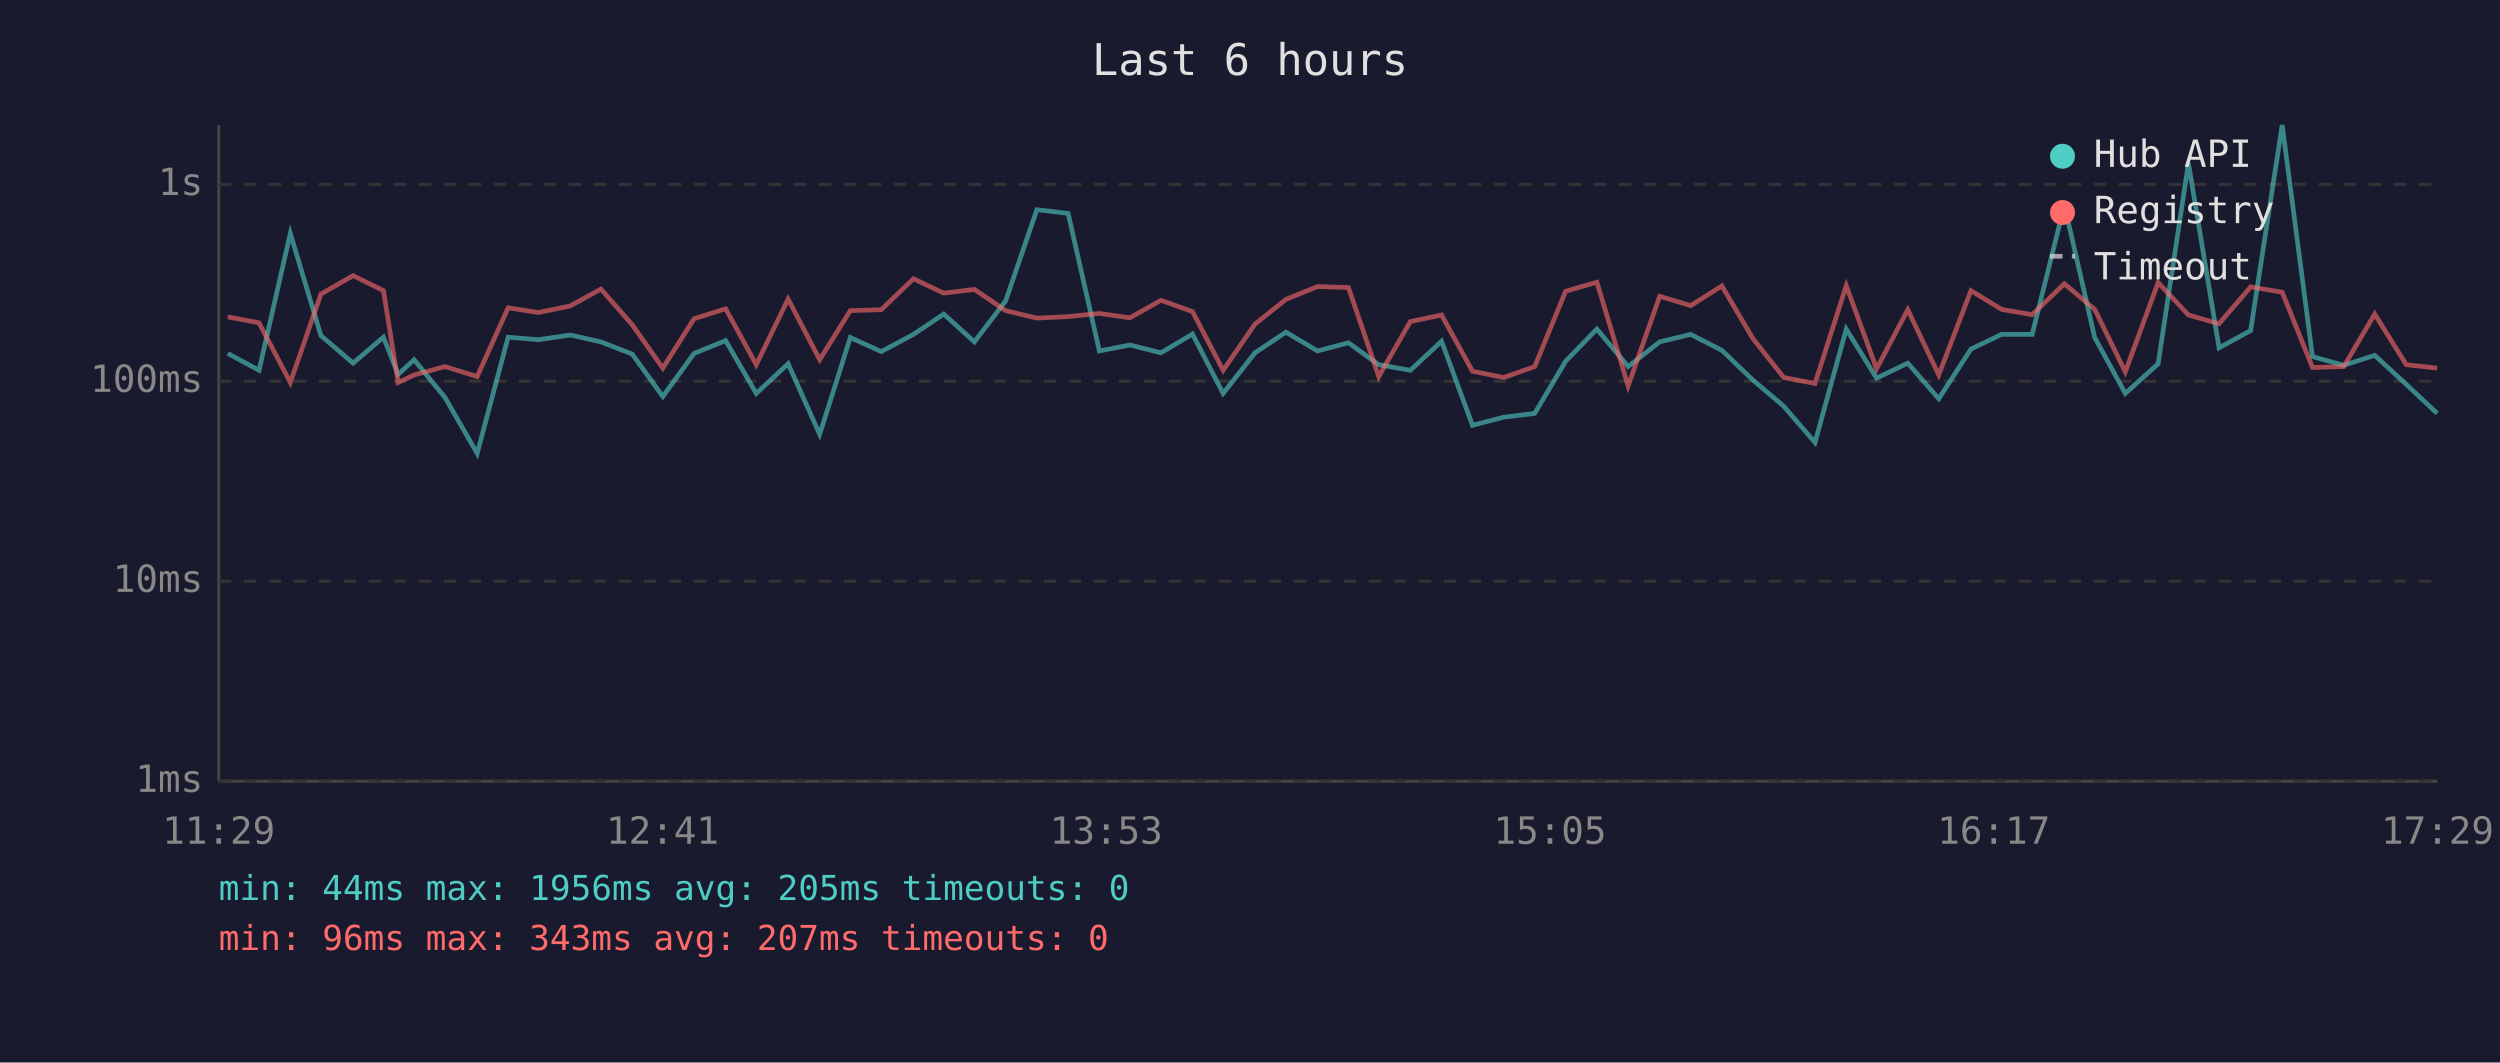
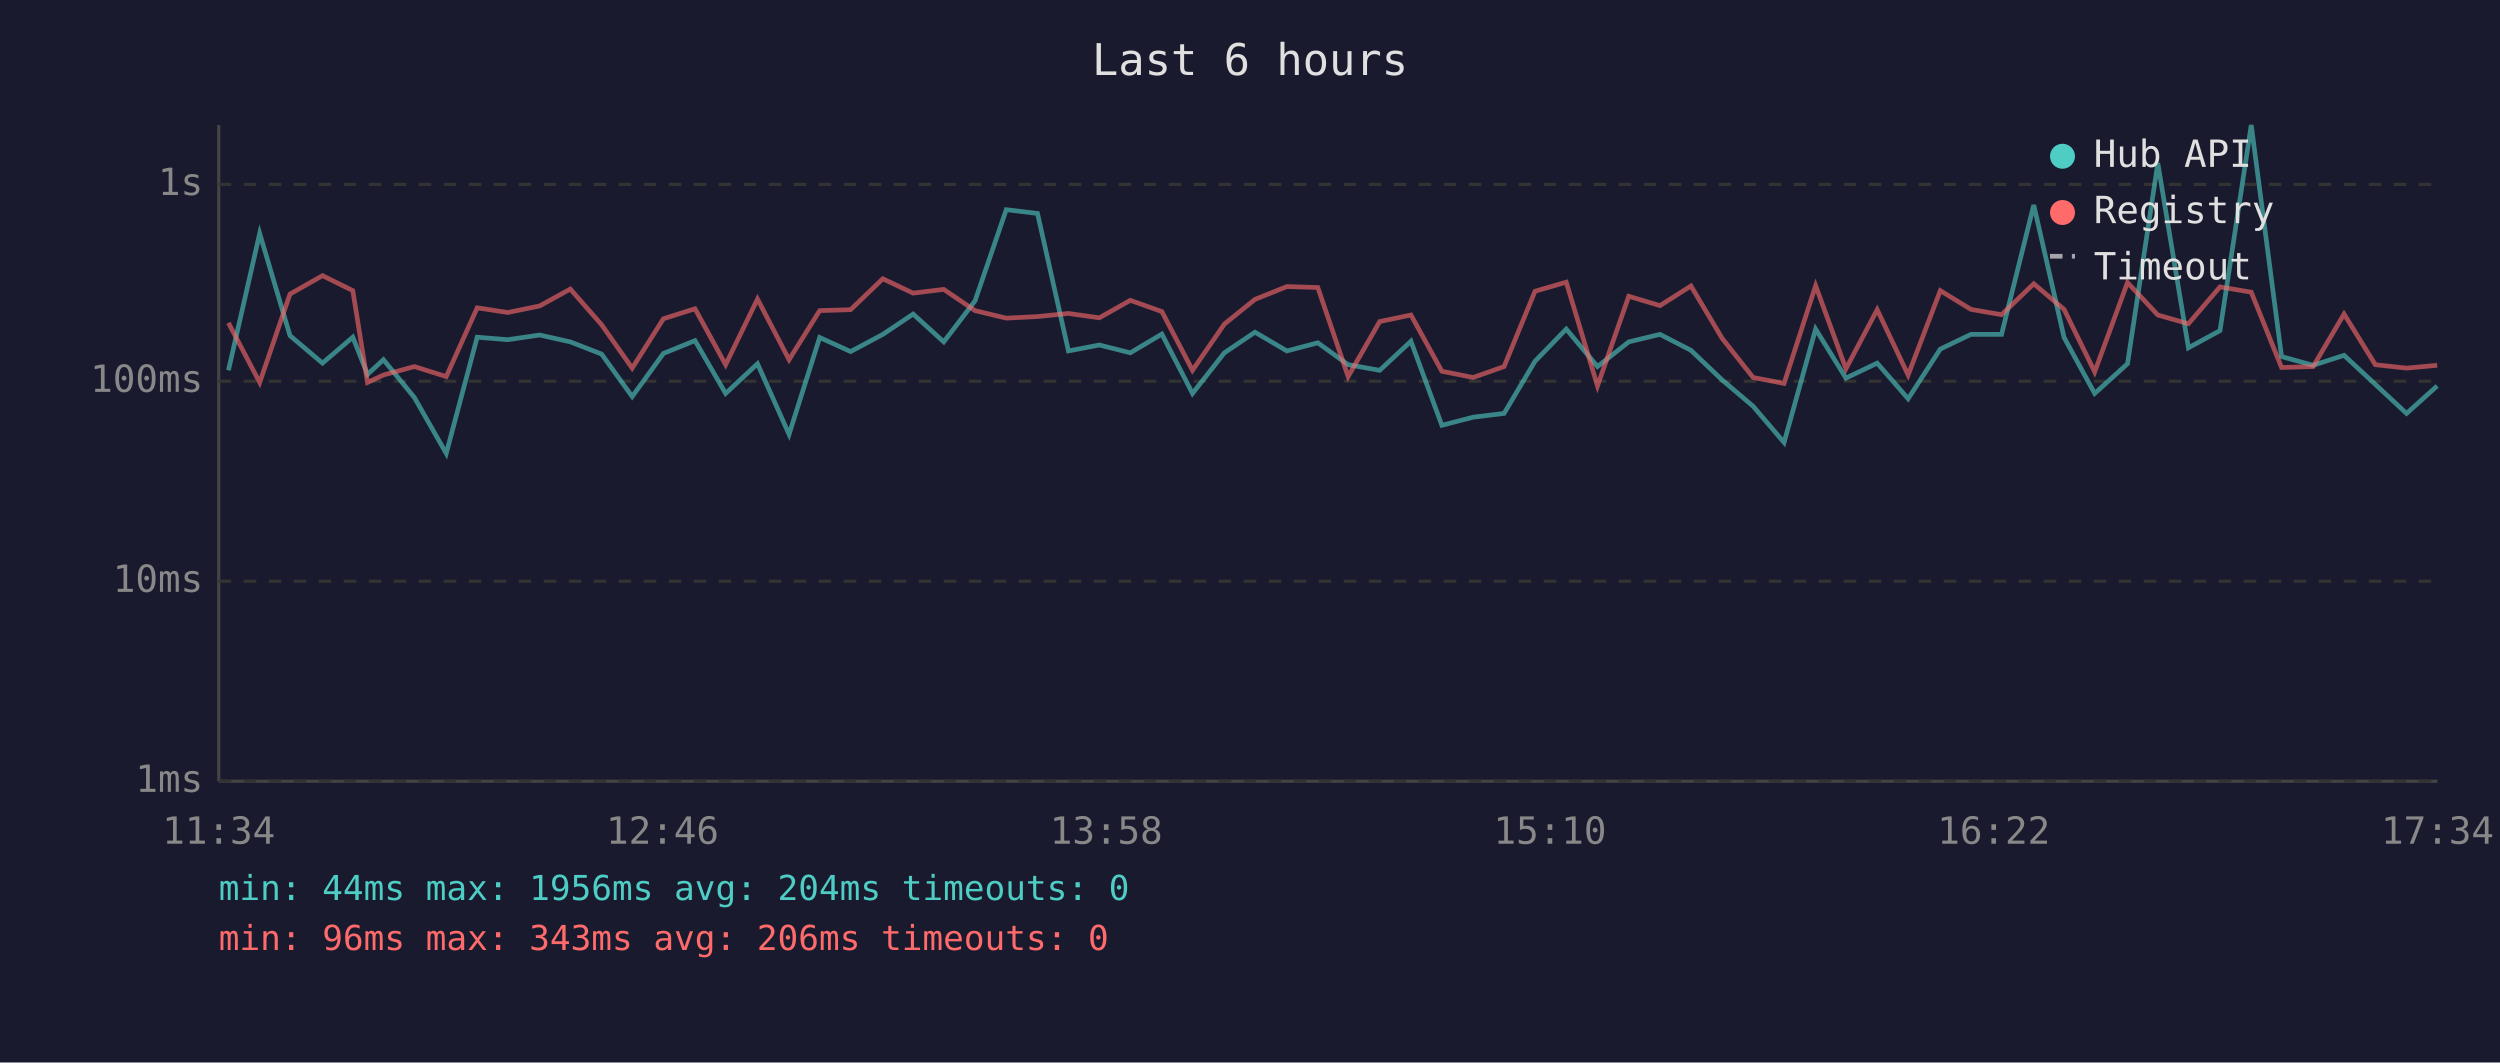
<svg xmlns="http://www.w3.org/2000/svg" viewBox="0 0 800 340" font-family="monospace" font-size="12">
  <rect width="800" height="340" fill="#1a1a2e" />
  <text x="400" y="24" fill="#e0e0e0" font-size="14" text-anchor="middle">Last 6 hours</text>
  <line x1="70" y1="40" x2="70" y2="250" stroke="#444" stroke-width="1" />
  <line x1="70" y1="250" x2="780" y2="250" stroke="#444" stroke-width="1" />
  <line x1="70" y1="250" x2="780" y2="250" stroke="#333" stroke-width="1" stroke-dasharray="4" />
  <text x="65" y="250" fill="#888" text-anchor="end" dominant-baseline="middle">1ms</text>
  <line x1="70" y1="186" x2="780" y2="186" stroke="#333" stroke-width="1" stroke-dasharray="4" />
  <text x="65" y="186" fill="#888" text-anchor="end" dominant-baseline="middle">10ms</text>
  <line x1="70" y1="122" x2="780" y2="122" stroke="#333" stroke-width="1" stroke-dasharray="4" />
  <text x="65" y="122" fill="#888" text-anchor="end" dominant-baseline="middle">100ms</text>
  <line x1="70" y1="59" x2="780" y2="59" stroke="#333" stroke-width="1" stroke-dasharray="4" />
  <text x="65" y="59" fill="#888" text-anchor="end" dominant-baseline="middle">1s</text>
-   <text x="70" y="270" fill="#888" text-anchor="middle">11:29</text>
-   <text x="212" y="270" fill="#888" text-anchor="middle">12:41</text>
-   <text x="354" y="270" fill="#888" text-anchor="middle">13:53</text>
-   <text x="496" y="270" fill="#888" text-anchor="middle">15:05</text>
-   <text x="638" y="270" fill="#888" text-anchor="middle">16:17</text>
-   <text x="780" y="270" fill="#888" text-anchor="middle">17:29</text>
-   <polyline points="72.9,113.1 82.9,118.5 92.9,74.7 102.7,107.4 113.0,116.2 122.7,107.9 127.4,119.8 132.5,115.1 142.4,127.2 152.7,145.1 162.6,107.9 172.3,108.7 182.5,107.2 192.3,109.4 202.3,113.3 212.1,126.9 222.1,113.1 232.2,109.0 242.0,125.9 252.2,116.4 262.3,139.0 272.1,108.0 282.0,112.5 292.3,107.0 302.0,100.5 311.8,109.4 321.8,96.3 331.8,67.1 341.8,68.3 351.8,112.3 361.6,110.4 371.5,112.9 381.6,106.9 391.4,125.9 401.6,112.9 411.5,106.3 421.6,112.3 431.5,109.7 441.2,116.7 451.3,118.5 461.3,109.2 471.2,136.1 481.2,133.5 491.1,132.3 501.0,115.6 511.0,105.3 521.0,117.3 531.1,109.4 541.0,107.0 551.0,112.1 560.9,121.6 570.8,130.0 580.8,141.6 590.8,105.3 600.5,121.0 610.5,116.2 620.4,127.6 630.7,111.7 640.5,107.0 650.3,107.0 660.6,65.6 670.3,108.0 680.1,125.9 690.6,116.4 700.3,52.2 710.1,111.3 720.2,105.8 730.3,40.0 740.0,114.1 750.0,116.9 759.9,113.7 770.0,123.0 779.9,132.3" fill="none" stroke="#4ecdc4" stroke-width="1.5" opacity="0.6" />
-   <polyline points="72.9,101.4 82.9,103.3 92.9,122.4 102.7,94.1 113.0,88.2 122.7,93.0 127.4,122.4 132.5,120.0 142.4,117.3 152.7,120.5 162.6,98.5 172.3,100.0 182.5,97.9 192.3,92.5 202.3,103.9 212.1,117.8 222.1,102.0 232.2,98.8 242.0,116.7 252.2,95.7 262.3,115.1 272.1,99.4 282.0,99.1 292.3,89.2 302.0,93.8 311.8,92.6 321.8,99.4 331.8,101.8 341.8,101.3 351.8,100.3 361.6,101.7 371.5,96.1 381.6,99.7 391.4,118.5 401.6,103.7 411.5,95.8 421.6,91.7 431.5,92.0 441.2,120.5 451.3,102.9 461.3,100.8 471.2,118.8 481.2,120.8 491.1,117.3 501.0,93.2 511.0,90.3 521.0,123.5 531.1,94.8 541.0,97.8 551.0,91.5 560.9,108.3 570.8,120.8 580.8,122.7 590.8,91.4 600.5,118.0 610.5,99.1 620.4,120.0 630.7,93.0 640.5,99.0 650.3,100.7 660.6,90.8 670.3,99.0 680.1,119.0 690.6,90.4 700.3,100.8 710.1,103.6 720.2,91.8 730.3,93.5 740.0,117.6 750.0,117.3 759.9,100.5 770.0,116.7 779.9,117.8" fill="none" stroke="#ff6b6b" stroke-width="1.5" opacity="0.6" />
+   <text x="70" y="270" fill="#888" text-anchor="middle">11:34</text>
+   <text x="212" y="270" fill="#888" text-anchor="middle">12:46</text>
+   <text x="354" y="270" fill="#888" text-anchor="middle">13:58</text>
+   <text x="496" y="270" fill="#888" text-anchor="middle">15:10</text>
+   <text x="638" y="270" fill="#888" text-anchor="middle">16:22</text>
+   <text x="780" y="270" fill="#888" text-anchor="middle">17:34</text>
+   <polyline points="73.1,118.5 83.1,74.7 92.8,107.4 103.2,116.2 112.9,107.9 117.6,119.8 122.7,115.1 132.6,127.2 142.8,145.1 152.7,107.9 162.5,108.7 172.7,107.2 182.5,109.4 192.5,113.3 202.3,126.9 212.3,113.1 222.4,109.0 232.2,125.9 242.4,116.4 252.5,139.0 262.3,108.0 272.2,112.5 282.5,107.0 292.2,100.5 302.0,109.4 312.0,96.3 322.0,67.1 332.0,68.3 341.9,112.3 351.8,110.4 361.7,112.9 371.8,106.9 381.6,125.9 391.8,112.9 401.6,106.3 411.8,112.3 421.7,109.7 431.4,116.7 441.5,118.5 451.5,109.2 461.4,136.1 471.4,133.5 481.3,132.3 491.2,115.6 501.2,105.3 511.2,117.3 521.2,109.4 531.2,107.0 541.1,112.1 551.1,121.6 561.0,130.0 570.9,141.6 581.0,105.3 590.7,121.0 600.7,116.2 610.6,127.6 620.9,111.7 630.7,107.0 640.5,107.0 650.8,65.6 660.5,108.0 670.3,125.9 680.8,116.4 690.5,52.2 700.3,111.3 710.4,105.8 720.4,40.0 730.1,114.1 740.2,116.9 750.1,113.7 760.1,123.0 770.1,132.3 779.9,123.5" fill="none" stroke="#4ecdc4" stroke-width="1.5" opacity="0.6" />
+   <polyline points="73.1,103.3 83.1,122.4 92.8,94.1 103.2,88.2 112.9,93.0 117.6,122.4 122.7,120.0 132.6,117.3 142.8,120.5 152.7,98.5 162.5,100.0 172.7,97.9 182.5,92.5 192.5,103.9 202.3,117.8 212.3,102.0 222.4,98.8 232.2,116.7 242.4,95.7 252.5,115.1 262.3,99.4 272.2,99.1 282.5,89.2 292.2,93.8 302.0,92.6 312.0,99.4 322.0,101.8 332.0,101.3 341.9,100.3 351.8,101.7 361.7,96.1 371.8,99.7 381.6,118.5 391.8,103.7 401.6,95.8 411.8,91.7 421.7,92.0 431.4,120.5 441.5,102.9 451.5,100.8 461.4,118.8 471.4,120.8 481.3,117.3 491.2,93.2 501.2,90.3 511.2,123.5 521.2,94.8 531.2,97.8 541.1,91.5 551.1,108.3 561.0,120.8 570.9,122.7 581.0,91.4 590.7,118.0 600.7,99.1 610.6,120.0 620.9,93.0 630.7,99.0 640.5,100.7 650.8,90.8 660.5,99.0 670.3,119.0 680.8,90.4 690.5,100.8 700.3,103.6 710.4,91.8 720.4,93.5 730.1,117.6 740.2,117.3 750.1,100.5 760.1,116.7 770.1,117.8 779.9,116.9" fill="none" stroke="#ff6b6b" stroke-width="1.5" opacity="0.6" />
  <circle cx="660" cy="50" r="4" fill="#4ecdc4" />
  <text x="670" y="50" fill="#e0e0e0" dominant-baseline="middle">Hub API</text>
  <circle cx="660" cy="68" r="4" fill="#ff6b6b" />
  <text x="670" y="68" fill="#e0e0e0" dominant-baseline="middle">Registry</text>
  <line x1="656" y1="82" x2="664" y2="82" stroke="#e0e0e0" stroke-width="1.5" stroke-dasharray="4,3" opacity="0.7" />
  <text x="670" y="86" fill="#e0e0e0" dominant-baseline="middle">Timeout</text>
-   <text x="70" y="288" fill="#4ecdc4" font-size="11">min: 44ms  max: 1956ms  avg: 205ms  timeouts: 0</text>
-   <text x="70" y="304" fill="#ff6b6b" font-size="11">min: 96ms  max: 343ms  avg: 207ms  timeouts: 0</text>
+   <text x="70" y="288" fill="#4ecdc4" font-size="11">min: 44ms  max: 1956ms  avg: 204ms  timeouts: 0</text>
+   <text x="70" y="304" fill="#ff6b6b" font-size="11">min: 96ms  max: 343ms  avg: 206ms  timeouts: 0</text>
</svg>
